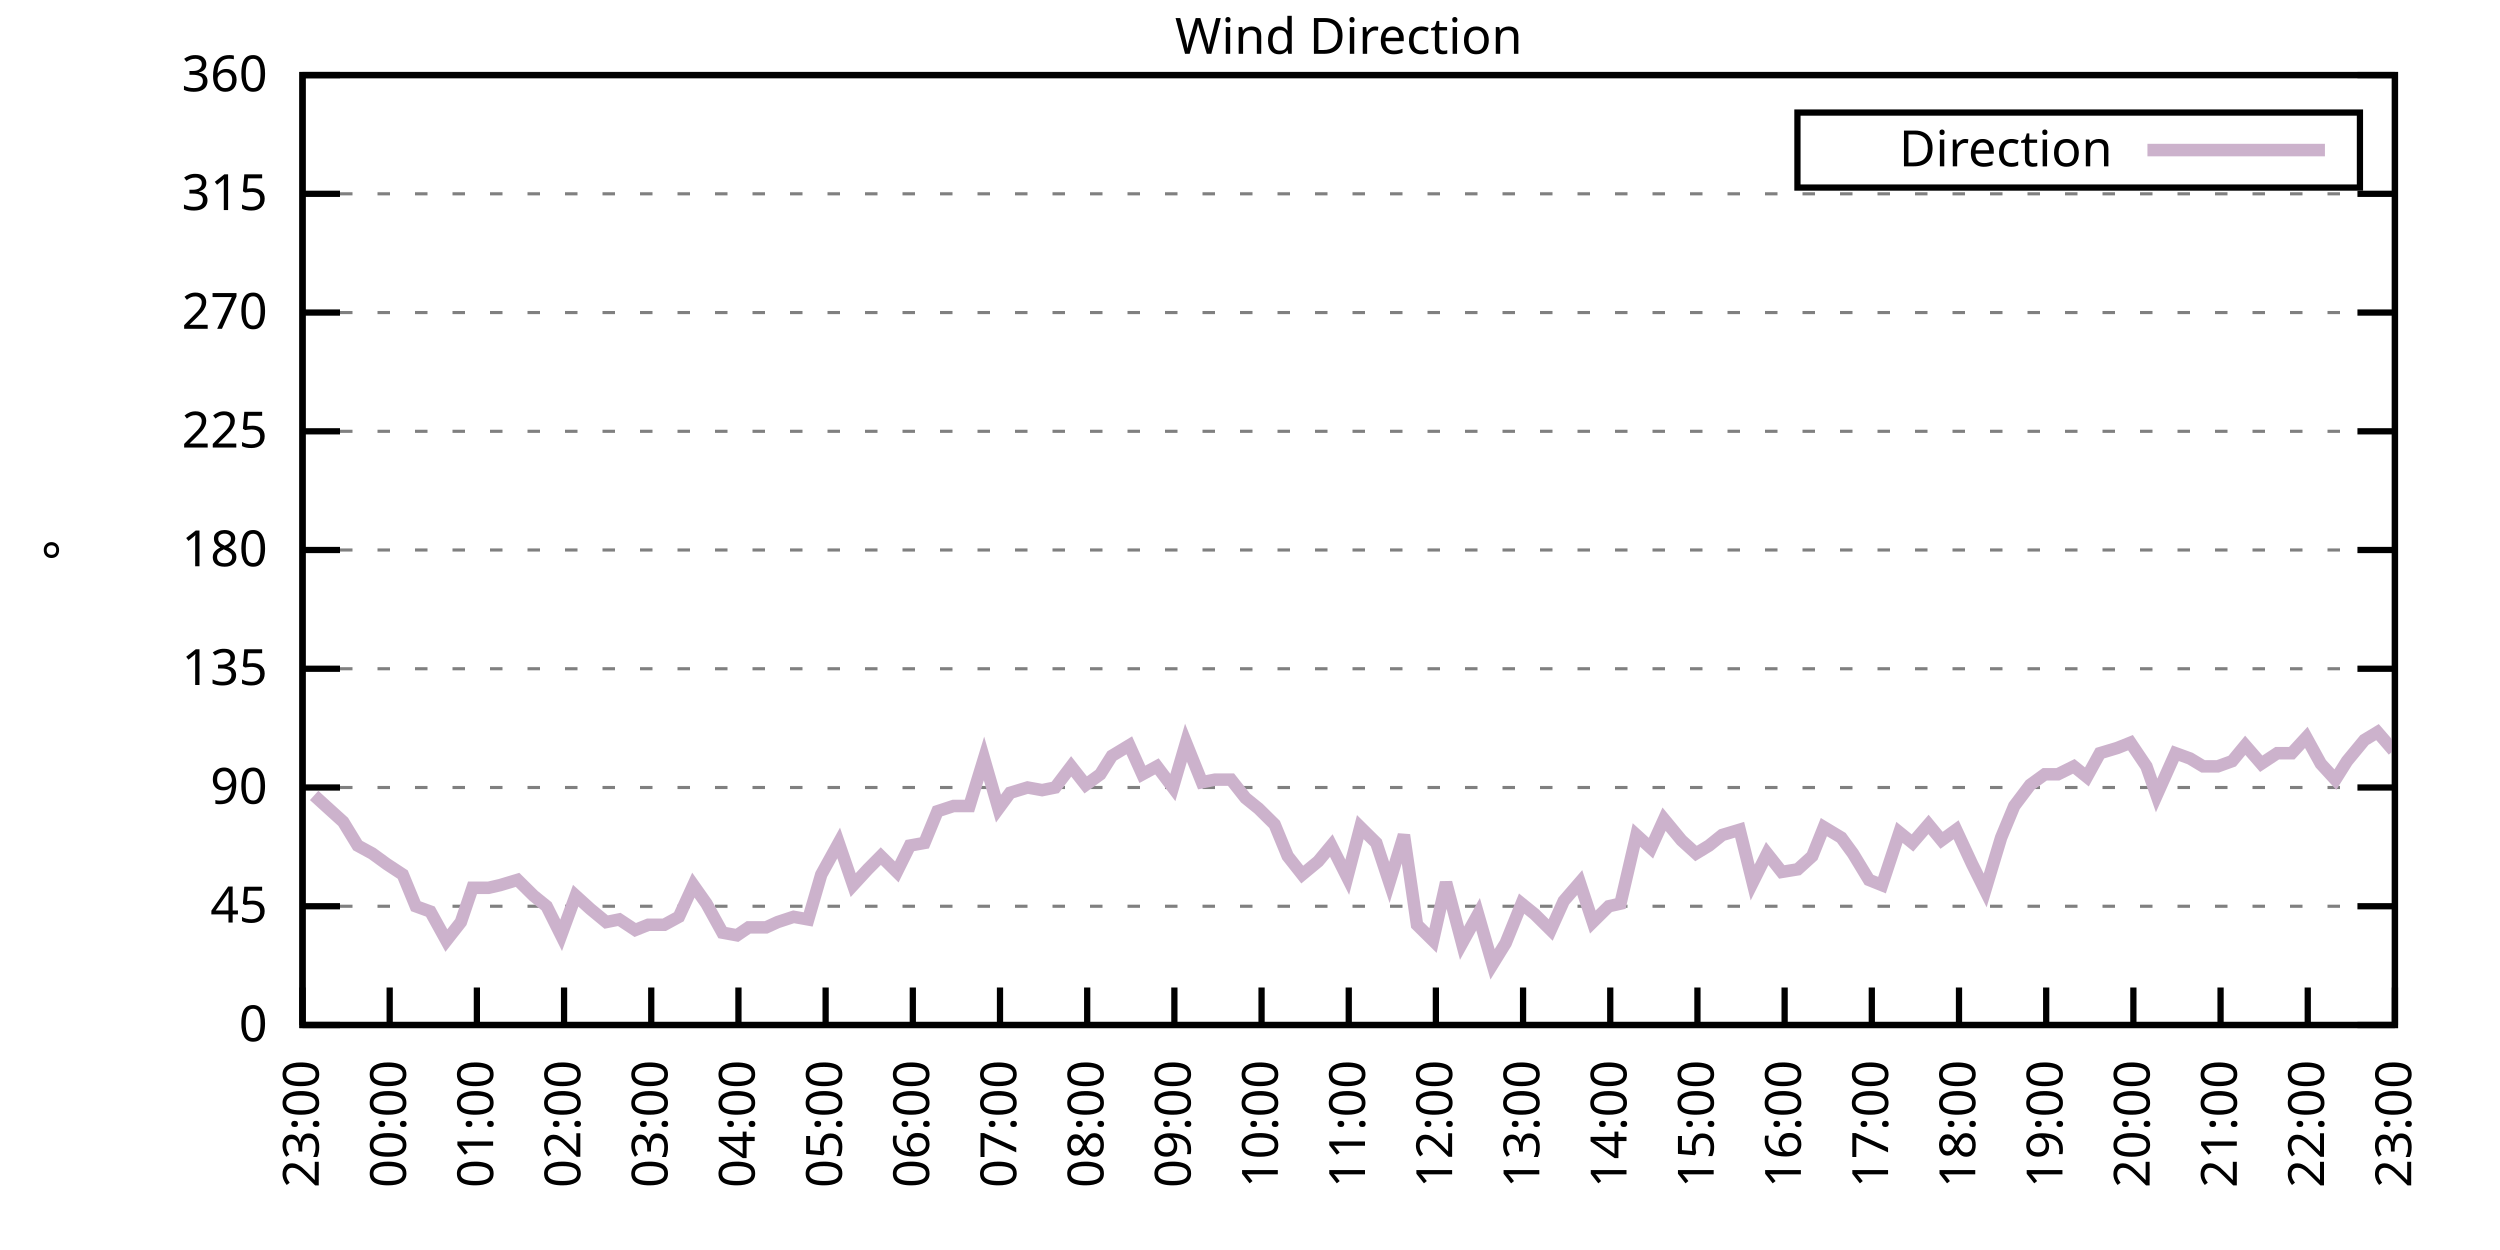
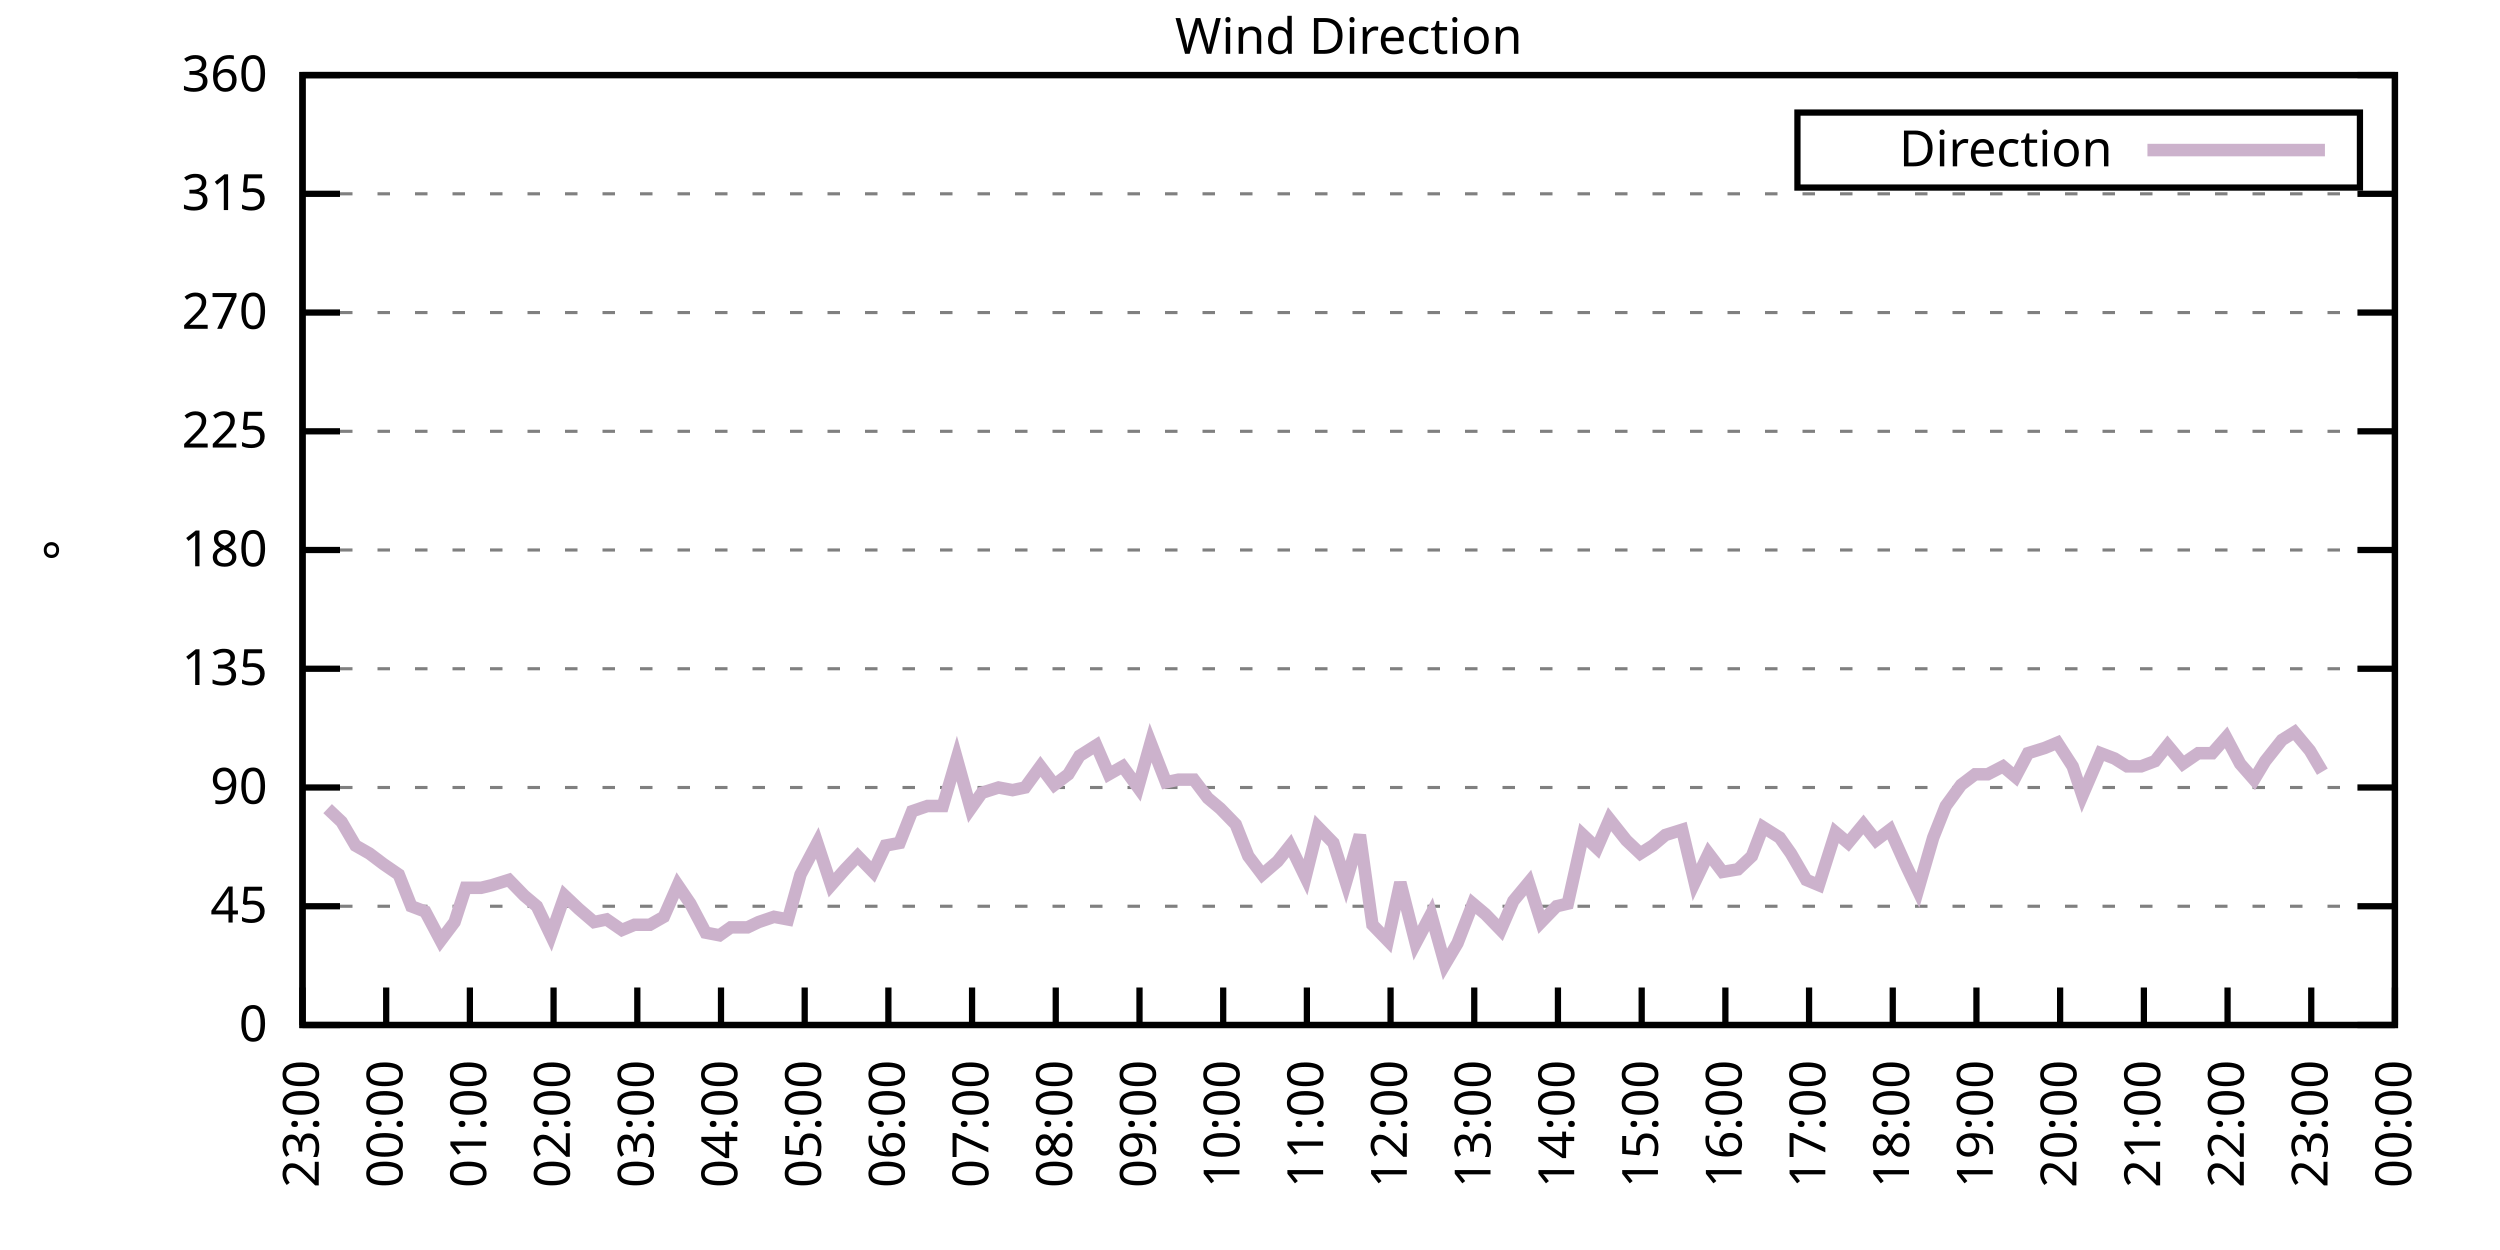
<svg xmlns="http://www.w3.org/2000/svg" xmlns:xlink="http://www.w3.org/1999/xlink" width="400" height="200" viewBox="0 0 400 200">
  <g id="gnuplot_canvas">
    <rect x="0" y="0" width="400" height="200" fill="none" />
    <defs>
      <circle id="gpDot" r="0.5" stroke-width="0.5" stroke="currentColor" />
      <path id="gpPt0" stroke-width="0.333" stroke="currentColor" d="M-1,0 h2 M0,-1 v2" />
      <path id="gpPt1" stroke-width="0.333" stroke="currentColor" d="M-1,-1 L1,1 M1,-1 L-1,1" />
      <path id="gpPt2" stroke-width="0.333" stroke="currentColor" d="M-1,0 L1,0 M0,-1 L0,1 M-1,-1 L1,1 M-1,1 L1,-1" />
      <rect id="gpPt3" stroke-width="0.333" stroke="currentColor" x="-1" y="-1" width="2" height="2" />
      <rect id="gpPt4" stroke-width="0.333" stroke="currentColor" fill="currentColor" x="-1" y="-1" width="2" height="2" />
      <circle id="gpPt5" stroke-width="0.333" stroke="currentColor" cx="0" cy="0" r="1" />
      <use xlink:href="#gpPt5" id="gpPt6" fill="currentColor" stroke="none" />
      <path id="gpPt7" stroke-width="0.333" stroke="currentColor" d="M0,-1.33 L-1.33,0.67 L1.33,0.67 z" />
      <use xlink:href="#gpPt7" id="gpPt8" fill="currentColor" stroke="none" />
      <use xlink:href="#gpPt7" id="gpPt9" stroke="currentColor" transform="rotate(180)" />
      <use xlink:href="#gpPt9" id="gpPt10" fill="currentColor" stroke="none" />
      <use xlink:href="#gpPt3" id="gpPt11" stroke="currentColor" transform="rotate(45)" />
      <use xlink:href="#gpPt11" id="gpPt12" fill="currentColor" stroke="none" />
      <path id="gpPt13" stroke-width="0.333" stroke="currentColor" d="M0,1.330 L1.265,0.411 L0.782,-1.067 L-0.782,-1.076 L-1.265,0.411 z" />
      <use xlink:href="#gpPt13" id="gpPt14" fill="currentColor" stroke="none" />
      <filter id="textbox" filterUnits="objectBoundingBox" x="0" y="0" height="1" width="1">
        <feFlood flood-color="white" flood-opacity="1" result="bgnd" />
        <feComposite in="SourceGraphic" in2="bgnd" operator="atop" />
      </filter>
      <filter id="greybox" filterUnits="objectBoundingBox" x="0" y="0" height="1" width="1">
        <feFlood flood-color="lightgrey" flood-opacity="1" result="grey" />
        <feComposite in="SourceGraphic" in2="grey" operator="atop" />
      </filter>
    </defs>
    <g fill="none" color="white" stroke="currentColor" stroke-width="1.00" stroke-linecap="butt" stroke-linejoin="miter">
</g>
    <g fill="none" color="black" stroke="currentColor" stroke-width="1.00" stroke-linecap="butt" stroke-linejoin="miter">
      <g stroke="none" shape-rendering="crispEdges">
        <polygon fill="rgb(255, 255, 255)" points="48.40,164.00 383.18,164.00 383.18,12.02 48.40,12.02 " />
      </g>
    </g>
    <g fill="none" color="black" stroke="currentColor" stroke-width="1.00" stroke-linecap="butt" stroke-linejoin="miter">
</g>
    <g fill="none" color="black" stroke="black" stroke-width="0.50" stroke-linecap="butt" stroke-linejoin="miter">
</g>
    <g fill="none" color="gray" stroke="currentColor" stroke-width="0.50" stroke-linecap="butt" stroke-linejoin="miter">
      <path stroke="gray" stroke-dasharray="2,4" class="gridline" d="M48.40,164.00 L383.19,164.00  " />
    </g>
    <g fill="none" color="gray" stroke="gray" stroke-width="1.00" stroke-linecap="butt" stroke-linejoin="miter">
</g>
    <g fill="none" color="black" stroke="currentColor" stroke-width="1.00" stroke-linecap="butt" stroke-linejoin="miter">
      <path stroke="black" d="M48.40,164.00 L54.40,164.00 M383.19,164.00 L377.19,164.00  " />
      <g transform="translate(42.80,166.60)" stroke="none" fill="black" font-family="Sans" font-size="8.00" text-anchor="end">
        <text>
          <tspan font-family="Sans"> 0</tspan>
        </text>
      </g>
    </g>
    <g fill="none" color="black" stroke="currentColor" stroke-width="1.00" stroke-linecap="butt" stroke-linejoin="miter">
</g>
    <g fill="none" color="black" stroke="black" stroke-width="0.50" stroke-linecap="butt" stroke-linejoin="miter">
</g>
    <g fill="none" color="gray" stroke="currentColor" stroke-width="0.50" stroke-linecap="butt" stroke-linejoin="miter">
      <path stroke="gray" stroke-dasharray="2,4" class="gridline" d="M48.40,145.00 L383.19,145.00  " />
    </g>
    <g fill="none" color="gray" stroke="gray" stroke-width="1.00" stroke-linecap="butt" stroke-linejoin="miter">
</g>
    <g fill="none" color="black" stroke="currentColor" stroke-width="1.00" stroke-linecap="butt" stroke-linejoin="miter">
      <path stroke="black" d="M48.40,145.00 L54.40,145.00 M383.19,145.00 L377.19,145.00  " />
      <g transform="translate(42.80,147.60)" stroke="none" fill="black" font-family="Sans" font-size="8.00" text-anchor="end">
        <text>
          <tspan font-family="Sans"> 45</tspan>
        </text>
      </g>
    </g>
    <g fill="none" color="black" stroke="currentColor" stroke-width="1.00" stroke-linecap="butt" stroke-linejoin="miter">
</g>
    <g fill="none" color="black" stroke="black" stroke-width="0.50" stroke-linecap="butt" stroke-linejoin="miter">
</g>
    <g fill="none" color="gray" stroke="currentColor" stroke-width="0.50" stroke-linecap="butt" stroke-linejoin="miter">
      <path stroke="gray" stroke-dasharray="2,4" class="gridline" d="M48.40,126.00 L383.19,126.00  " />
    </g>
    <g fill="none" color="gray" stroke="gray" stroke-width="1.00" stroke-linecap="butt" stroke-linejoin="miter">
</g>
    <g fill="none" color="black" stroke="currentColor" stroke-width="1.00" stroke-linecap="butt" stroke-linejoin="miter">
      <path stroke="black" d="M48.40,126.00 L54.40,126.00 M383.19,126.00 L377.19,126.00  " />
      <g transform="translate(42.80,128.60)" stroke="none" fill="black" font-family="Sans" font-size="8.00" text-anchor="end">
        <text>
          <tspan font-family="Sans"> 90</tspan>
        </text>
      </g>
    </g>
    <g fill="none" color="black" stroke="currentColor" stroke-width="1.00" stroke-linecap="butt" stroke-linejoin="miter">
</g>
    <g fill="none" color="black" stroke="black" stroke-width="0.50" stroke-linecap="butt" stroke-linejoin="miter">
</g>
    <g fill="none" color="gray" stroke="currentColor" stroke-width="0.50" stroke-linecap="butt" stroke-linejoin="miter">
      <path stroke="gray" stroke-dasharray="2,4" class="gridline" d="M48.40,107.00 L383.19,107.00  " />
    </g>
    <g fill="none" color="gray" stroke="gray" stroke-width="1.00" stroke-linecap="butt" stroke-linejoin="miter">
</g>
    <g fill="none" color="black" stroke="currentColor" stroke-width="1.00" stroke-linecap="butt" stroke-linejoin="miter">
      <path stroke="black" d="M48.40,107.00 L54.40,107.00 M383.19,107.00 L377.19,107.00  " />
      <g transform="translate(42.80,109.60)" stroke="none" fill="black" font-family="Sans" font-size="8.00" text-anchor="end">
        <text>
          <tspan font-family="Sans"> 135</tspan>
        </text>
      </g>
    </g>
    <g fill="none" color="black" stroke="currentColor" stroke-width="1.00" stroke-linecap="butt" stroke-linejoin="miter">
</g>
    <g fill="none" color="black" stroke="black" stroke-width="0.50" stroke-linecap="butt" stroke-linejoin="miter">
</g>
    <g fill="none" color="gray" stroke="currentColor" stroke-width="0.50" stroke-linecap="butt" stroke-linejoin="miter">
      <path stroke="gray" stroke-dasharray="2,4" class="gridline" d="M48.40,88.00 L383.19,88.00  " />
    </g>
    <g fill="none" color="gray" stroke="gray" stroke-width="1.00" stroke-linecap="butt" stroke-linejoin="miter">
</g>
    <g fill="none" color="black" stroke="currentColor" stroke-width="1.00" stroke-linecap="butt" stroke-linejoin="miter">
      <path stroke="black" d="M48.40,88.00 L54.40,88.00 M383.19,88.00 L377.19,88.00  " />
      <g transform="translate(42.80,90.60)" stroke="none" fill="black" font-family="Sans" font-size="8.00" text-anchor="end">
        <text>
          <tspan font-family="Sans"> 180</tspan>
        </text>
      </g>
    </g>
    <g fill="none" color="black" stroke="currentColor" stroke-width="1.00" stroke-linecap="butt" stroke-linejoin="miter">
</g>
    <g fill="none" color="black" stroke="black" stroke-width="0.50" stroke-linecap="butt" stroke-linejoin="miter">
</g>
    <g fill="none" color="gray" stroke="currentColor" stroke-width="0.50" stroke-linecap="butt" stroke-linejoin="miter">
      <path stroke="gray" stroke-dasharray="2,4" class="gridline" d="M48.40,69.01 L383.19,69.01  " />
    </g>
    <g fill="none" color="gray" stroke="gray" stroke-width="1.00" stroke-linecap="butt" stroke-linejoin="miter">
</g>
    <g fill="none" color="black" stroke="currentColor" stroke-width="1.00" stroke-linecap="butt" stroke-linejoin="miter">
      <path stroke="black" d="M48.40,69.01 L54.40,69.01 M383.19,69.01 L377.19,69.01  " />
      <g transform="translate(42.80,71.61)" stroke="none" fill="black" font-family="Sans" font-size="8.00" text-anchor="end">
        <text>
          <tspan font-family="Sans"> 225</tspan>
        </text>
      </g>
    </g>
    <g fill="none" color="black" stroke="currentColor" stroke-width="1.00" stroke-linecap="butt" stroke-linejoin="miter">
</g>
    <g fill="none" color="black" stroke="black" stroke-width="0.50" stroke-linecap="butt" stroke-linejoin="miter">
</g>
    <g fill="none" color="gray" stroke="currentColor" stroke-width="0.50" stroke-linecap="butt" stroke-linejoin="miter">
      <path stroke="gray" stroke-dasharray="2,4" class="gridline" d="M48.40,50.01 L383.19,50.01  " />
    </g>
    <g fill="none" color="gray" stroke="gray" stroke-width="1.00" stroke-linecap="butt" stroke-linejoin="miter">
</g>
    <g fill="none" color="black" stroke="currentColor" stroke-width="1.00" stroke-linecap="butt" stroke-linejoin="miter">
      <path stroke="black" d="M48.40,50.01 L54.40,50.01 M383.19,50.01 L377.19,50.01  " />
      <g transform="translate(42.80,52.61)" stroke="none" fill="black" font-family="Sans" font-size="8.00" text-anchor="end">
        <text>
          <tspan font-family="Sans"> 270</tspan>
        </text>
      </g>
    </g>
    <g fill="none" color="black" stroke="currentColor" stroke-width="1.00" stroke-linecap="butt" stroke-linejoin="miter">
</g>
    <g fill="none" color="black" stroke="black" stroke-width="0.50" stroke-linecap="butt" stroke-linejoin="miter">
</g>
    <g fill="none" color="gray" stroke="currentColor" stroke-width="0.50" stroke-linecap="butt" stroke-linejoin="miter">
      <path stroke="gray" stroke-dasharray="2,4" class="gridline" d="M48.40,31.01 L383.19,31.01  " />
    </g>
    <g fill="none" color="gray" stroke="gray" stroke-width="1.00" stroke-linecap="butt" stroke-linejoin="miter">
</g>
    <g fill="none" color="black" stroke="currentColor" stroke-width="1.00" stroke-linecap="butt" stroke-linejoin="miter">
      <path stroke="black" d="M48.40,31.01 L54.40,31.01 M383.19,31.01 L377.19,31.01  " />
      <g transform="translate(42.80,33.61)" stroke="none" fill="black" font-family="Sans" font-size="8.00" text-anchor="end">
        <text>
          <tspan font-family="Sans"> 315</tspan>
        </text>
      </g>
    </g>
    <g fill="none" color="black" stroke="currentColor" stroke-width="1.00" stroke-linecap="butt" stroke-linejoin="miter">
</g>
    <g fill="none" color="black" stroke="black" stroke-width="0.50" stroke-linecap="butt" stroke-linejoin="miter">
</g>
    <g fill="none" color="gray" stroke="currentColor" stroke-width="0.50" stroke-linecap="butt" stroke-linejoin="miter">
      <path stroke="gray" stroke-dasharray="2,4" class="gridline" d="M48.40,12.01 L383.19,12.01  " />
    </g>
    <g fill="none" color="gray" stroke="gray" stroke-width="1.00" stroke-linecap="butt" stroke-linejoin="miter">
</g>
    <g fill="none" color="black" stroke="currentColor" stroke-width="1.00" stroke-linecap="butt" stroke-linejoin="miter">
      <path stroke="black" d="M48.40,12.01 L54.40,12.01 M383.19,12.01 L377.19,12.01  " />
      <g transform="translate(42.80,14.61)" stroke="none" fill="black" font-family="Sans" font-size="8.00" text-anchor="end">
        <text>
          <tspan font-family="Sans"> 360</tspan>
        </text>
      </g>
    </g>
    <g fill="none" color="black" stroke="currentColor" stroke-width="1.00" stroke-linecap="butt" stroke-linejoin="miter">
      <path stroke="black" d="M48.40,164.00 L48.40,158.00  " />
      <g transform="translate(51.00,169.60) rotate(270.00)" stroke="none" fill="black" font-family="Sans" font-size="8.00" text-anchor="end">
        <text>
          <tspan font-family="Sans">23:00</tspan>
        </text>
      </g>
    </g>
    <g fill="none" color="black" stroke="currentColor" stroke-width="1.00" stroke-linecap="butt" stroke-linejoin="miter">
-       <path stroke="black" d="M62.35,164.00 L62.35,158.00  " />
-       <g transform="translate(64.95,169.60) rotate(270.00)" stroke="none" fill="black" font-family="Sans" font-size="8.00" text-anchor="end">
+       <path stroke="black" d="M61.79,164.00 L61.79,158.00  " />
+       <g transform="translate(64.39,169.60) rotate(270.00)" stroke="none" fill="black" font-family="Sans" font-size="8.00" text-anchor="end">
        <text>
          <tspan font-family="Sans">00:00</tspan>
        </text>
      </g>
    </g>
    <g fill="none" color="black" stroke="currentColor" stroke-width="1.00" stroke-linecap="butt" stroke-linejoin="miter">
-       <path stroke="black" d="M76.30,164.00 L76.30,158.00  " />
-       <g transform="translate(78.90,169.60) rotate(270.00)" stroke="none" fill="black" font-family="Sans" font-size="8.00" text-anchor="end">
+       <path stroke="black" d="M75.18,164.00 L75.18,158.00  " />
+       <g transform="translate(77.78,169.60) rotate(270.00)" stroke="none" fill="black" font-family="Sans" font-size="8.00" text-anchor="end">
        <text>
          <tspan font-family="Sans">01:00</tspan>
        </text>
      </g>
    </g>
    <g fill="none" color="black" stroke="currentColor" stroke-width="1.00" stroke-linecap="butt" stroke-linejoin="miter">
-       <path stroke="black" d="M90.25,164.00 L90.25,158.00  " />
-       <g transform="translate(92.85,169.60) rotate(270.00)" stroke="none" fill="black" font-family="Sans" font-size="8.00" text-anchor="end">
+       <path stroke="black" d="M88.57,164.00 L88.57,158.00  " />
+       <g transform="translate(91.17,169.60) rotate(270.00)" stroke="none" fill="black" font-family="Sans" font-size="8.00" text-anchor="end">
        <text>
          <tspan font-family="Sans">02:00</tspan>
        </text>
      </g>
    </g>
    <g fill="none" color="black" stroke="currentColor" stroke-width="1.00" stroke-linecap="butt" stroke-linejoin="miter">
-       <path stroke="black" d="M104.20,164.00 L104.20,158.00  " />
-       <g transform="translate(106.80,169.60) rotate(270.00)" stroke="none" fill="black" font-family="Sans" font-size="8.00" text-anchor="end">
+       <path stroke="black" d="M101.97,164.00 L101.97,158.00  " />
+       <g transform="translate(104.57,169.60) rotate(270.00)" stroke="none" fill="black" font-family="Sans" font-size="8.00" text-anchor="end">
        <text>
          <tspan font-family="Sans">03:00</tspan>
        </text>
      </g>
    </g>
    <g fill="none" color="black" stroke="currentColor" stroke-width="1.00" stroke-linecap="butt" stroke-linejoin="miter">
-       <path stroke="black" d="M118.15,164.00 L118.15,158.00  " />
-       <g transform="translate(120.75,169.60) rotate(270.00)" stroke="none" fill="black" font-family="Sans" font-size="8.00" text-anchor="end">
+       <path stroke="black" d="M115.36,164.00 L115.36,158.00  " />
+       <g transform="translate(117.96,169.60) rotate(270.00)" stroke="none" fill="black" font-family="Sans" font-size="8.00" text-anchor="end">
        <text>
          <tspan font-family="Sans">04:00</tspan>
        </text>
      </g>
    </g>
    <g fill="none" color="black" stroke="currentColor" stroke-width="1.00" stroke-linecap="butt" stroke-linejoin="miter">
-       <path stroke="black" d="M132.10,164.00 L132.10,158.00  " />
-       <g transform="translate(134.70,169.60) rotate(270.00)" stroke="none" fill="black" font-family="Sans" font-size="8.00" text-anchor="end">
+       <path stroke="black" d="M128.75,164.00 L128.75,158.00  " />
+       <g transform="translate(131.35,169.60) rotate(270.00)" stroke="none" fill="black" font-family="Sans" font-size="8.00" text-anchor="end">
        <text>
          <tspan font-family="Sans">05:00</tspan>
        </text>
      </g>
    </g>
    <g fill="none" color="black" stroke="currentColor" stroke-width="1.00" stroke-linecap="butt" stroke-linejoin="miter">
-       <path stroke="black" d="M146.05,164.00 L146.05,158.00  " />
-       <g transform="translate(148.65,169.60) rotate(270.00)" stroke="none" fill="black" font-family="Sans" font-size="8.00" text-anchor="end">
+       <path stroke="black" d="M142.14,164.00 L142.14,158.00  " />
+       <g transform="translate(144.74,169.60) rotate(270.00)" stroke="none" fill="black" font-family="Sans" font-size="8.00" text-anchor="end">
        <text>
          <tspan font-family="Sans">06:00</tspan>
        </text>
      </g>
    </g>
    <g fill="none" color="black" stroke="currentColor" stroke-width="1.00" stroke-linecap="butt" stroke-linejoin="miter">
-       <path stroke="black" d="M160.00,164.00 L160.00,158.00  " />
-       <g transform="translate(162.60,169.60) rotate(270.00)" stroke="none" fill="black" font-family="Sans" font-size="8.00" text-anchor="end">
+       <path stroke="black" d="M155.53,164.00 L155.53,158.00  " />
+       <g transform="translate(158.13,169.60) rotate(270.00)" stroke="none" fill="black" font-family="Sans" font-size="8.00" text-anchor="end">
        <text>
          <tspan font-family="Sans">07:00</tspan>
        </text>
      </g>
    </g>
    <g fill="none" color="black" stroke="currentColor" stroke-width="1.00" stroke-linecap="butt" stroke-linejoin="miter">
-       <path stroke="black" d="M173.95,164.00 L173.95,158.00  " />
-       <g transform="translate(176.55,169.60) rotate(270.00)" stroke="none" fill="black" font-family="Sans" font-size="8.00" text-anchor="end">
+       <path stroke="black" d="M168.92,164.00 L168.92,158.00  " />
+       <g transform="translate(171.52,169.60) rotate(270.00)" stroke="none" fill="black" font-family="Sans" font-size="8.00" text-anchor="end">
        <text>
          <tspan font-family="Sans">08:00</tspan>
        </text>
      </g>
    </g>
    <g fill="none" color="black" stroke="currentColor" stroke-width="1.00" stroke-linecap="butt" stroke-linejoin="miter">
-       <path stroke="black" d="M187.90,164.00 L187.90,158.00  " />
-       <g transform="translate(190.50,169.60) rotate(270.00)" stroke="none" fill="black" font-family="Sans" font-size="8.00" text-anchor="end">
+       <path stroke="black" d="M182.32,164.00 L182.32,158.00  " />
+       <g transform="translate(184.92,169.60) rotate(270.00)" stroke="none" fill="black" font-family="Sans" font-size="8.00" text-anchor="end">
        <text>
          <tspan font-family="Sans">09:00</tspan>
        </text>
      </g>
    </g>
    <g fill="none" color="black" stroke="currentColor" stroke-width="1.00" stroke-linecap="butt" stroke-linejoin="miter">
-       <path stroke="black" d="M201.85,164.00 L201.85,158.00  " />
-       <g transform="translate(204.45,169.60) rotate(270.00)" stroke="none" fill="black" font-family="Sans" font-size="8.00" text-anchor="end">
+       <path stroke="black" d="M195.71,164.00 L195.71,158.00  " />
+       <g transform="translate(198.31,169.60) rotate(270.00)" stroke="none" fill="black" font-family="Sans" font-size="8.00" text-anchor="end">
        <text>
          <tspan font-family="Sans">10:00</tspan>
        </text>
      </g>
    </g>
    <g fill="none" color="black" stroke="currentColor" stroke-width="1.00" stroke-linecap="butt" stroke-linejoin="miter">
-       <path stroke="black" d="M215.80,164.00 L215.80,158.00  " />
-       <g transform="translate(218.40,169.60) rotate(270.00)" stroke="none" fill="black" font-family="Sans" font-size="8.00" text-anchor="end">
+       <path stroke="black" d="M209.10,164.00 L209.10,158.00  " />
+       <g transform="translate(211.70,169.60) rotate(270.00)" stroke="none" fill="black" font-family="Sans" font-size="8.00" text-anchor="end">
        <text>
          <tspan font-family="Sans">11:00</tspan>
        </text>
      </g>
    </g>
    <g fill="none" color="black" stroke="currentColor" stroke-width="1.00" stroke-linecap="butt" stroke-linejoin="miter">
-       <path stroke="black" d="M229.74,164.00 L229.74,158.00  " />
-       <g transform="translate(232.34,169.60) rotate(270.00)" stroke="none" fill="black" font-family="Sans" font-size="8.00" text-anchor="end">
+       <path stroke="black" d="M222.49,164.00 L222.49,158.00  " />
+       <g transform="translate(225.09,169.60) rotate(270.00)" stroke="none" fill="black" font-family="Sans" font-size="8.00" text-anchor="end">
        <text>
          <tspan font-family="Sans">12:00</tspan>
        </text>
      </g>
    </g>
    <g fill="none" color="black" stroke="currentColor" stroke-width="1.00" stroke-linecap="butt" stroke-linejoin="miter">
-       <path stroke="black" d="M243.69,164.00 L243.69,158.00  " />
-       <g transform="translate(246.29,169.60) rotate(270.00)" stroke="none" fill="black" font-family="Sans" font-size="8.00" text-anchor="end">
+       <path stroke="black" d="M235.88,164.00 L235.88,158.00  " />
+       <g transform="translate(238.48,169.60) rotate(270.00)" stroke="none" fill="black" font-family="Sans" font-size="8.00" text-anchor="end">
        <text>
          <tspan font-family="Sans">13:00</tspan>
        </text>
      </g>
    </g>
    <g fill="none" color="black" stroke="currentColor" stroke-width="1.00" stroke-linecap="butt" stroke-linejoin="miter">
-       <path stroke="black" d="M257.64,164.00 L257.64,158.00  " />
-       <g transform="translate(260.24,169.60) rotate(270.00)" stroke="none" fill="black" font-family="Sans" font-size="8.00" text-anchor="end">
+       <path stroke="black" d="M249.27,164.00 L249.27,158.00  " />
+       <g transform="translate(251.87,169.60) rotate(270.00)" stroke="none" fill="black" font-family="Sans" font-size="8.00" text-anchor="end">
        <text>
          <tspan font-family="Sans">14:00</tspan>
        </text>
      </g>
    </g>
    <g fill="none" color="black" stroke="currentColor" stroke-width="1.00" stroke-linecap="butt" stroke-linejoin="miter">
-       <path stroke="black" d="M271.59,164.00 L271.59,158.00  " />
-       <g transform="translate(274.19,169.60) rotate(270.00)" stroke="none" fill="black" font-family="Sans" font-size="8.00" text-anchor="end">
+       <path stroke="black" d="M262.67,164.00 L262.67,158.00  " />
+       <g transform="translate(265.27,169.60) rotate(270.00)" stroke="none" fill="black" font-family="Sans" font-size="8.00" text-anchor="end">
        <text>
          <tspan font-family="Sans">15:00</tspan>
        </text>
      </g>
    </g>
    <g fill="none" color="black" stroke="currentColor" stroke-width="1.00" stroke-linecap="butt" stroke-linejoin="miter">
-       <path stroke="black" d="M285.54,164.00 L285.54,158.00  " />
-       <g transform="translate(288.14,169.60) rotate(270.00)" stroke="none" fill="black" font-family="Sans" font-size="8.00" text-anchor="end">
+       <path stroke="black" d="M276.06,164.00 L276.06,158.00  " />
+       <g transform="translate(278.66,169.60) rotate(270.00)" stroke="none" fill="black" font-family="Sans" font-size="8.00" text-anchor="end">
        <text>
          <tspan font-family="Sans">16:00</tspan>
        </text>
      </g>
    </g>
    <g fill="none" color="black" stroke="currentColor" stroke-width="1.00" stroke-linecap="butt" stroke-linejoin="miter">
-       <path stroke="black" d="M299.49,164.00 L299.49,158.00  " />
-       <g transform="translate(302.09,169.60) rotate(270.00)" stroke="none" fill="black" font-family="Sans" font-size="8.00" text-anchor="end">
+       <path stroke="black" d="M289.45,164.00 L289.45,158.00  " />
+       <g transform="translate(292.05,169.60) rotate(270.00)" stroke="none" fill="black" font-family="Sans" font-size="8.00" text-anchor="end">
        <text>
          <tspan font-family="Sans">17:00</tspan>
        </text>
      </g>
    </g>
    <g fill="none" color="black" stroke="currentColor" stroke-width="1.00" stroke-linecap="butt" stroke-linejoin="miter">
-       <path stroke="black" d="M313.44,164.00 L313.44,158.00  " />
-       <g transform="translate(316.04,169.60) rotate(270.00)" stroke="none" fill="black" font-family="Sans" font-size="8.00" text-anchor="end">
+       <path stroke="black" d="M302.84,164.00 L302.84,158.00  " />
+       <g transform="translate(305.44,169.60) rotate(270.00)" stroke="none" fill="black" font-family="Sans" font-size="8.00" text-anchor="end">
        <text>
          <tspan font-family="Sans">18:00</tspan>
        </text>
      </g>
    </g>
    <g fill="none" color="black" stroke="currentColor" stroke-width="1.00" stroke-linecap="butt" stroke-linejoin="miter">
-       <path stroke="black" d="M327.39,164.00 L327.39,158.00  " />
-       <g transform="translate(329.99,169.60) rotate(270.00)" stroke="none" fill="black" font-family="Sans" font-size="8.00" text-anchor="end">
+       <path stroke="black" d="M316.23,164.00 L316.23,158.00  " />
+       <g transform="translate(318.83,169.60) rotate(270.00)" stroke="none" fill="black" font-family="Sans" font-size="8.00" text-anchor="end">
        <text>
          <tspan font-family="Sans">19:00</tspan>
        </text>
      </g>
    </g>
    <g fill="none" color="black" stroke="currentColor" stroke-width="1.00" stroke-linecap="butt" stroke-linejoin="miter">
-       <path stroke="black" d="M341.34,164.00 L341.34,158.00  " />
-       <g transform="translate(343.94,169.60) rotate(270.00)" stroke="none" fill="black" font-family="Sans" font-size="8.00" text-anchor="end">
+       <path stroke="black" d="M329.62,164.00 L329.62,158.00  " />
+       <g transform="translate(332.22,169.60) rotate(270.00)" stroke="none" fill="black" font-family="Sans" font-size="8.00" text-anchor="end">
        <text>
          <tspan font-family="Sans">20:00</tspan>
        </text>
      </g>
    </g>
    <g fill="none" color="black" stroke="currentColor" stroke-width="1.00" stroke-linecap="butt" stroke-linejoin="miter">
-       <path stroke="black" d="M355.29,164.00 L355.29,158.00  " />
-       <g transform="translate(357.89,169.60) rotate(270.00)" stroke="none" fill="black" font-family="Sans" font-size="8.00" text-anchor="end">
+       <path stroke="black" d="M343.02,164.00 L343.02,158.00  " />
+       <g transform="translate(345.62,169.60) rotate(270.00)" stroke="none" fill="black" font-family="Sans" font-size="8.00" text-anchor="end">
        <text>
          <tspan font-family="Sans">21:00</tspan>
        </text>
      </g>
    </g>
    <g fill="none" color="black" stroke="currentColor" stroke-width="1.00" stroke-linecap="butt" stroke-linejoin="miter">
-       <path stroke="black" d="M369.24,164.00 L369.24,158.00  " />
-       <g transform="translate(371.84,169.60) rotate(270.00)" stroke="none" fill="black" font-family="Sans" font-size="8.00" text-anchor="end">
+       <path stroke="black" d="M356.41,164.00 L356.41,158.00  " />
+       <g transform="translate(359.01,169.60) rotate(270.00)" stroke="none" fill="black" font-family="Sans" font-size="8.00" text-anchor="end">
        <text>
          <tspan font-family="Sans">22:00</tspan>
+         </text>
+       </g>
+     </g>
+     <g fill="none" color="black" stroke="currentColor" stroke-width="1.00" stroke-linecap="butt" stroke-linejoin="miter">
+       <path stroke="black" d="M369.80,164.00 L369.80,158.00  " />
+       <g transform="translate(372.40,169.60) rotate(270.00)" stroke="none" fill="black" font-family="Sans" font-size="8.00" text-anchor="end">
+         <text>
+           <tspan font-family="Sans">23:00</tspan>
        </text>
      </g>
    </g>
    <g fill="none" color="black" stroke="currentColor" stroke-width="1.00" stroke-linecap="butt" stroke-linejoin="miter">
      <path stroke="black" d="M383.19,164.00 L383.19,158.00  " />
      <g transform="translate(385.79,169.60) rotate(270.00)" stroke="none" fill="black" font-family="Sans" font-size="8.00" text-anchor="end">
        <text>
-           <tspan font-family="Sans">23:00</tspan>
+           <tspan font-family="Sans">00:00</tspan>
        </text>
      </g>
    </g>
    <g fill="none" color="black" stroke="currentColor" stroke-width="1.00" stroke-linecap="butt" stroke-linejoin="miter">
</g>
    <g fill="none" color="black" stroke="currentColor" stroke-width="1.00" stroke-linecap="butt" stroke-linejoin="miter">
      <path stroke="black" d="M48.40,12.01 L48.40,164.00 L383.19,164.00 L383.19,12.01 L48.40,12.01 Z  " />
    </g>
    <g fill="none" color="black" stroke="currentColor" stroke-width="1.00" stroke-linecap="butt" stroke-linejoin="miter">
</g>
    <g fill="none" color="black" stroke="currentColor" stroke-width="1.00" stroke-linecap="butt" stroke-linejoin="miter">
      <path stroke="black" d="M287.59,30.01 L287.59,18.01 L377.59,18.01 L377.59,30.01 L287.59,30.01 Z  " />
    </g>
    <g id="Wind_direction_plot_1">
      <g fill="none" color="white" stroke="black" stroke-width="2.00" stroke-linecap="butt" stroke-linejoin="miter">
</g>
      <g fill="none" color="black" stroke="currentColor" stroke-width="2.00" stroke-linecap="butt" stroke-linejoin="miter">
        <g transform="translate(337.99,26.61)" stroke="none" fill="black" font-family="Sans" font-size="8.00" text-anchor="end">
          <text>
            <tspan font-family="Sans">Direction</tspan>
          </text>
        </g>
      </g>
      <g fill="none" color="black" stroke="currentColor" stroke-width="2.00" stroke-linecap="butt" stroke-linejoin="miter">
-         <path stroke="rgb(204, 178, 204)" d="M343.59,24.01 L371.99,24.01 M50.26,127.27 L52.58,129.38 L54.91,131.49 L57.23,135.29 L59.56,136.56 L61.88,138.25   L64.44,139.93 L66.53,145.00 L68.86,145.85 L71.42,150.49 L73.74,147.53 L75.60,142.05 L78.16,142.05 L80.02,141.62   L82.81,140.78 L85.37,143.31 L87.46,145.00 L89.78,149.65 L92.11,143.31 L94.43,145.42 L96.99,147.53 L99.08,147.11   L101.64,148.80 L103.73,147.96 L106.29,147.96 L108.62,146.69 L110.94,141.62 L113.03,144.58 L115.59,149.22 L117.92,149.65   L119.78,148.38 L122.57,148.38 L124.43,147.53 L126.98,146.69 L129.31,147.11 L131.40,139.93 L134.19,134.87 L136.51,141.62   L138.84,139.09 L140.93,136.98 L143.49,139.51 L145.58,135.29 L147.91,134.87 L150.00,129.80 L152.56,128.96 L155.11,128.96   L157.44,121.36 L159.76,129.38 L161.62,126.85 L164.41,126.00 L166.74,126.42 L168.83,126.00 L171.39,122.62 L173.71,125.58   L176.04,123.89 L177.90,120.94 L180.69,119.25 L182.78,123.89 L185.11,122.62 L187.66,126.00 L189.76,118.83 L192.31,125.16   L194.41,124.74 L196.96,124.74 L199.29,127.69 L201.38,129.38 L203.94,131.91 L206.03,136.98 L208.36,139.93 L210.91,137.82   L213.01,135.29 L215.56,140.36 L217.65,132.34 L220.21,134.87 L222.30,141.20 L224.63,133.60 L226.72,147.96 L229.28,150.49   L231.37,141.20 L233.93,150.91 L236.49,146.27 L238.81,154.29 L240.90,150.91 L243.46,144.58 L245.55,146.27 L248.11,148.80   L250.20,144.16 L252.76,141.20 L254.85,147.53 L257.41,145.00 L259.27,144.58 L261.83,133.60 L264.15,135.71 L266.25,131.07   L269.04,134.45 L271.36,136.56 L273.45,135.29 L275.55,133.60 L278.34,132.76 L280.43,141.20 L282.75,136.56 L285.08,139.51   L287.64,139.09 L289.96,136.98 L291.82,132.34 L294.61,134.02 L296.47,136.56 L299.03,140.78 L301.12,141.62 L303.91,133.18   L306.00,134.87 L308.56,131.91 L310.65,134.45 L312.98,132.76 L315.53,138.25 L317.63,142.47 L320.18,134.02 L322.28,128.96   L324.83,125.58 L327.16,123.89 L329.25,123.89 L331.81,122.62 L333.90,124.31 L335.99,120.51 L338.78,119.67 L340.88,118.83   L343.43,122.62 L345.06,127.27 L348.08,120.51 L350.41,121.36 L352.50,122.62 L354.83,122.62 L357.15,121.78 L359.24,119.25   L361.80,122.20 L364.36,120.51 L366.68,120.51 L369.01,117.98 L371.33,122.20 L373.66,124.74 L375.52,121.78 L378.31,118.40   L380.40,117.14 L382.96,120.09  " />
+         <path stroke="rgb(204, 178, 204)" d="M343.59,24.01 L371.99,24.01 M52.42,129.38 L54.65,131.49 L56.88,135.29 L59.11,136.56 L61.35,138.25 L63.80,139.93   L65.81,145.00 L68.04,145.85 L70.50,150.49 L72.73,147.53 L74.51,142.05 L76.97,142.05 L78.75,141.62 L81.43,140.78   L83.89,143.31 L85.90,145.00 L88.13,149.65 L90.36,143.31 L92.59,145.42 L95.05,147.53 L97.06,147.11 L99.51,148.80   L101.52,147.96 L103.98,147.96 L106.21,146.69 L108.44,141.62 L110.45,144.58 L112.90,149.22 L115.13,149.65 L116.92,148.38   L119.60,148.38 L121.38,147.53 L123.84,146.69 L126.07,147.11 L128.08,139.93 L130.76,134.87 L132.99,141.62 L135.22,139.09   L137.23,136.98 L139.69,139.51 L141.69,135.29 L143.93,134.87 L145.94,129.80 L148.39,128.96 L150.85,128.96 L153.08,121.36   L155.31,129.38 L157.10,126.85 L159.77,126.00 L162.01,126.42 L164.01,126.00 L166.47,122.62 L168.70,125.58 L170.93,123.89   L172.72,120.94 L175.40,119.25 L177.41,123.89 L179.64,122.62 L182.09,126.00 L184.10,118.83 L186.56,125.16 L188.57,124.74   L191.02,124.74 L193.25,127.69 L195.26,129.38 L197.72,131.91 L199.73,136.98 L201.96,139.93 L204.41,137.82 L206.42,135.29   L208.88,140.36 L210.88,132.34 L213.34,134.87 L215.35,141.20 L217.58,133.60 L219.59,147.96 L222.04,150.49 L224.05,141.20   L226.51,150.91 L228.96,146.27 L231.20,154.29 L233.20,150.91 L235.66,144.58 L237.67,146.27 L240.12,148.80 L242.13,144.16   L244.59,141.20 L246.60,147.53 L249.05,145.00 L250.84,144.58 L253.29,133.60 L255.52,135.71 L257.53,131.07 L260.21,134.45   L262.44,136.56 L264.45,135.29 L266.46,133.60 L269.14,132.76 L271.15,141.20 L273.38,136.56 L275.61,139.51 L278.07,139.09   L280.30,136.98 L282.08,132.34 L284.76,134.02 L286.55,136.56 L289.00,140.78 L291.01,141.62 L293.69,133.18 L295.70,134.87   L298.15,131.91 L300.16,134.45 L302.39,132.76 L304.85,138.25 L306.86,142.47 L309.31,134.02 L311.32,128.96 L313.78,125.58   L316.01,123.89 L318.02,123.89 L320.47,122.62 L322.48,124.31 L324.49,120.51 L327.17,119.67 L329.18,118.83 L331.63,122.62   L333.19,127.27 L336.10,120.51 L338.33,121.36 L340.34,122.62 L342.57,122.62 L344.80,121.78 L346.81,119.25 L349.26,122.20   L351.72,120.51 L353.95,120.51 L356.18,117.98 L358.42,122.20 L360.65,124.74 L362.43,121.78 L365.11,118.40 L367.12,117.14   L369.58,120.09 L371.58,123.47  " />
      </g>
    </g>
    <g fill="none" color="black" stroke="currentColor" stroke-width="2.00" stroke-linecap="butt" stroke-linejoin="miter">
</g>
    <g fill="none" color="black" stroke="black" stroke-width="1.00" stroke-linecap="butt" stroke-linejoin="miter">
</g>
    <g fill="none" color="black" stroke="currentColor" stroke-width="1.00" stroke-linecap="butt" stroke-linejoin="miter">
      <path stroke="black" d="M48.40,12.01 L48.40,164.00 L383.19,164.00 L383.19,12.01 L48.40,12.01 Z  " />
      <g transform="translate(12.80,88.01) rotate(270.00)" stroke="none" fill="black" font-family="Sans" font-size="8.00" text-anchor="middle">
        <text>
          <tspan font-family="Sans">°</tspan>
        </text>
      </g>
    </g>
    <g fill="none" color="black" stroke="currentColor" stroke-width="1.00" stroke-linecap="butt" stroke-linejoin="miter">
</g>
    <g fill="none" color="black" stroke="currentColor" stroke-width="1.00" stroke-linecap="butt" stroke-linejoin="miter">
      <g transform="translate(215.79,8.61)" stroke="none" fill="black" font-family="Sans" font-size="8.00" text-anchor="middle">
        <text>
          <tspan font-family="Sans">Wind Direction</tspan>
        </text>
      </g>
    </g>
    <g fill="none" color="black" stroke="currentColor" stroke-width="1.00" stroke-linecap="butt" stroke-linejoin="miter">
</g>
  </g>
</svg>
